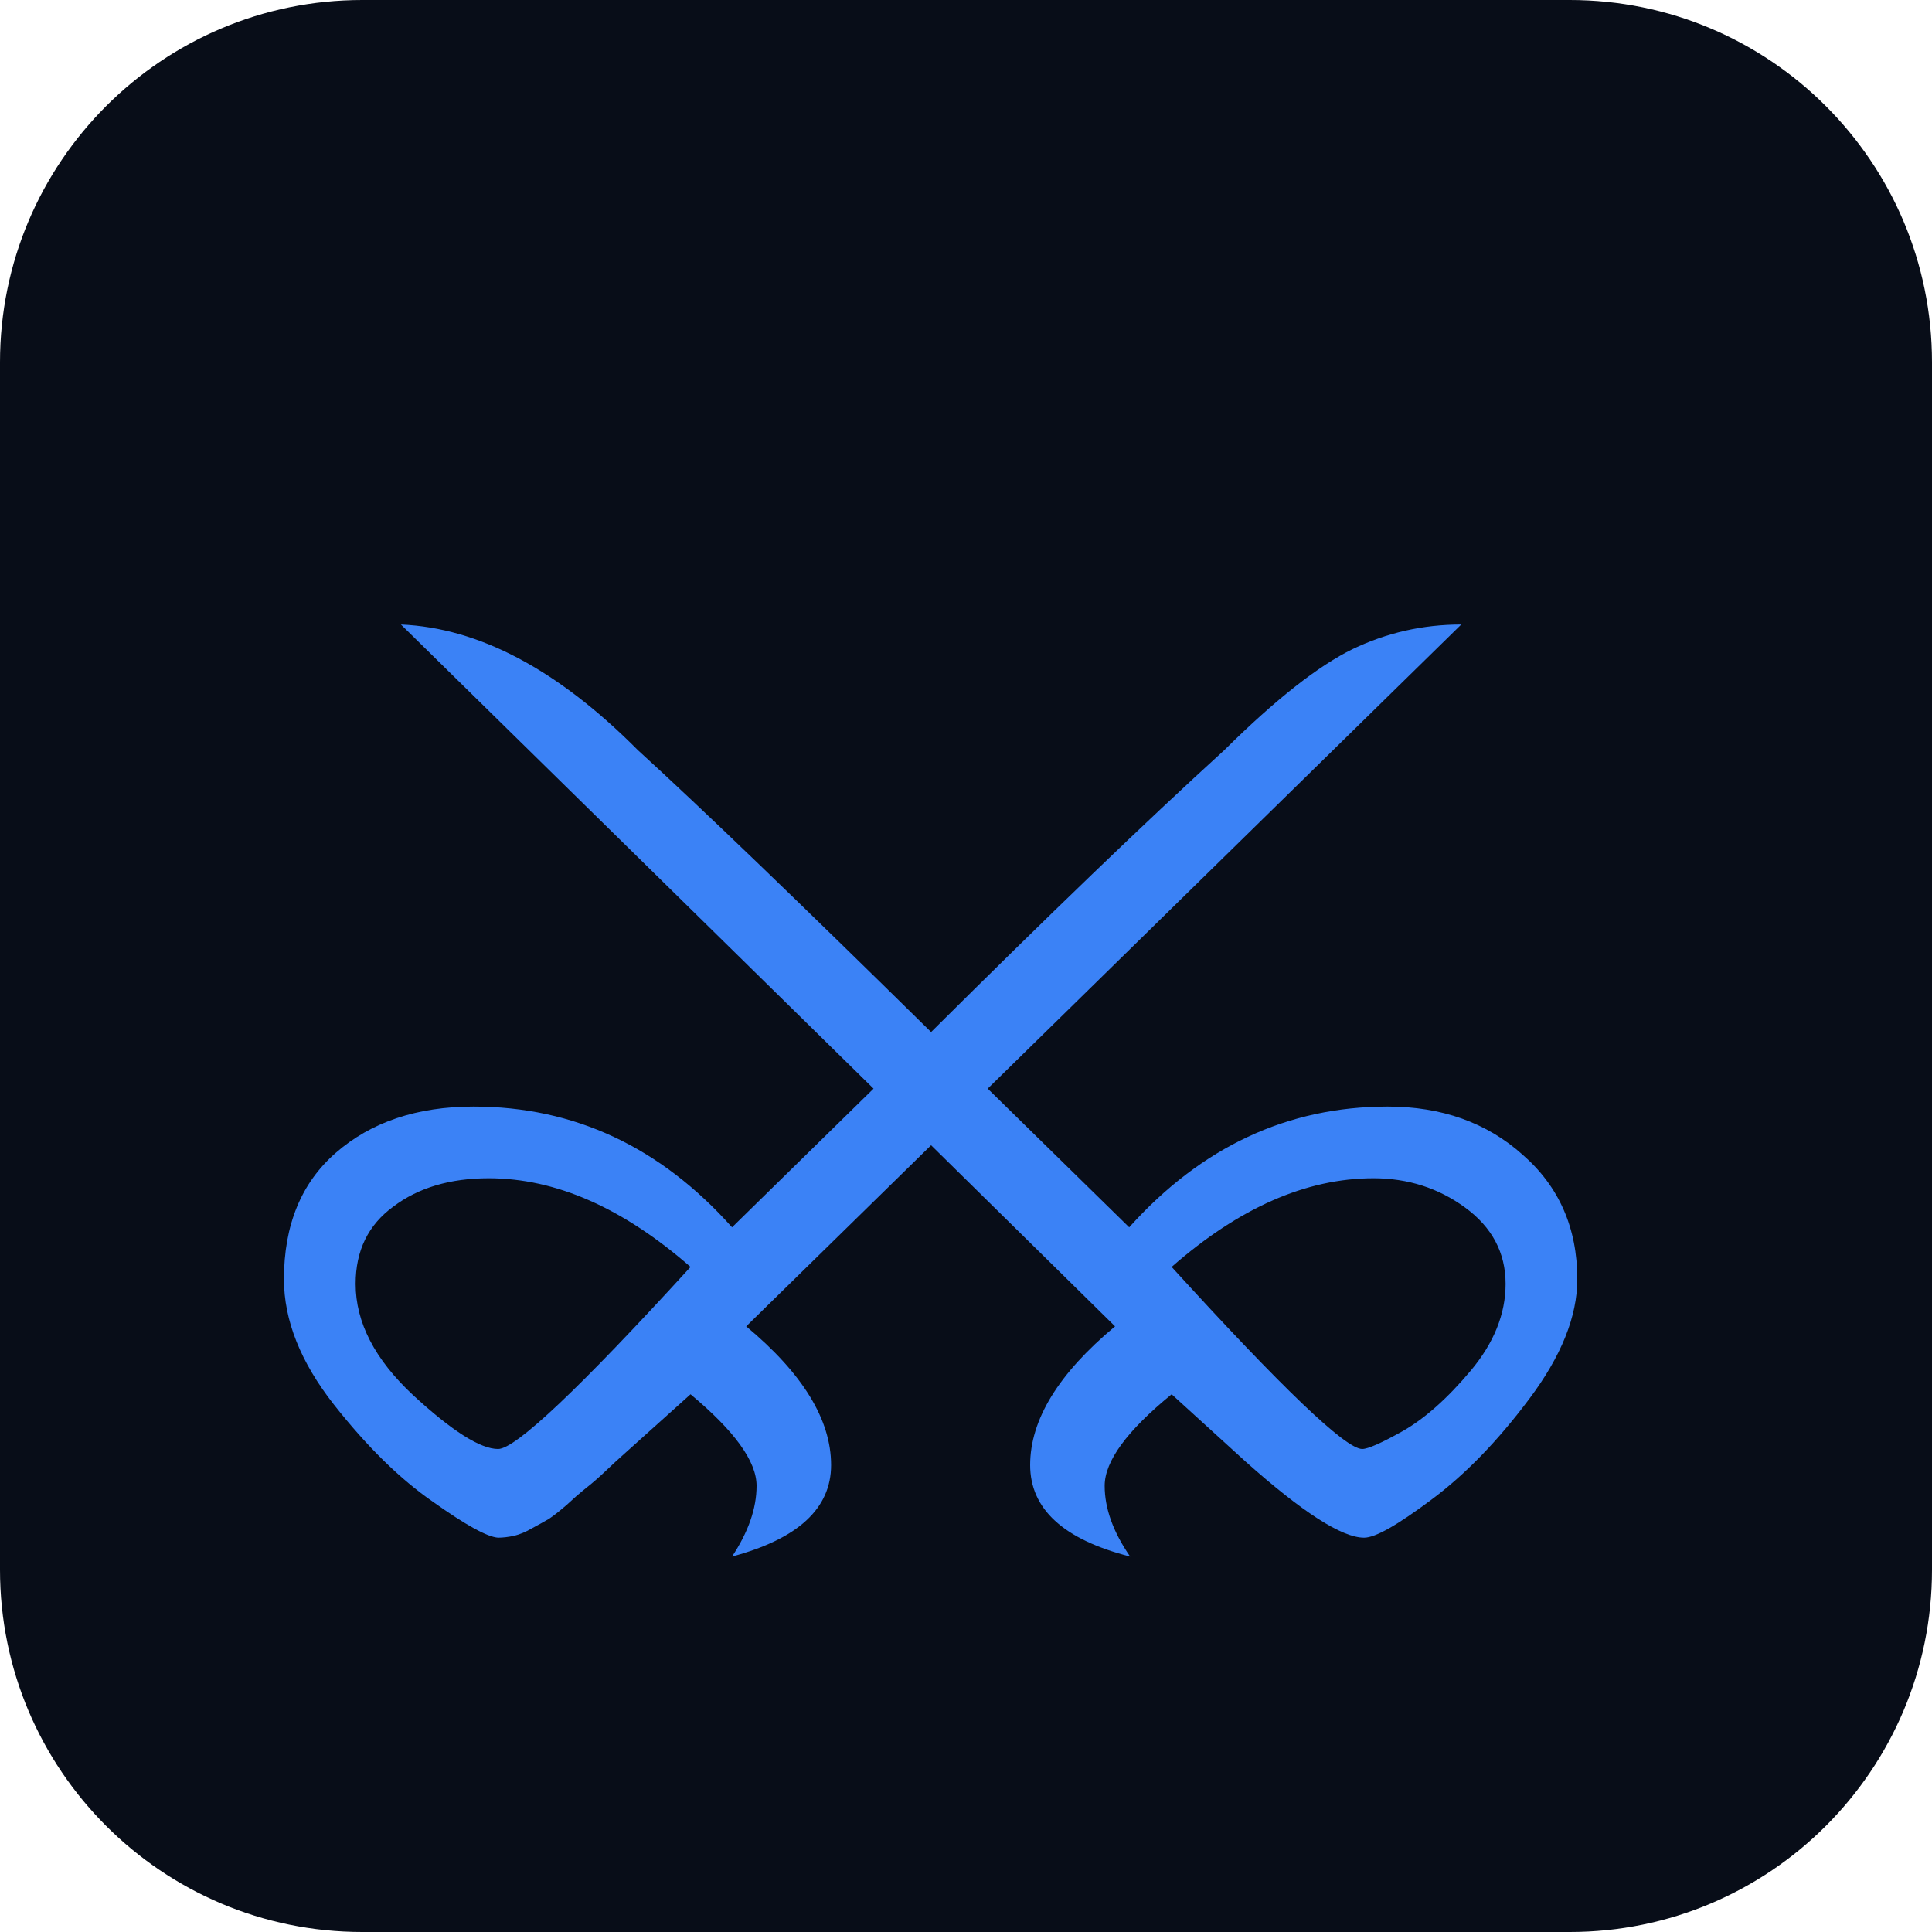
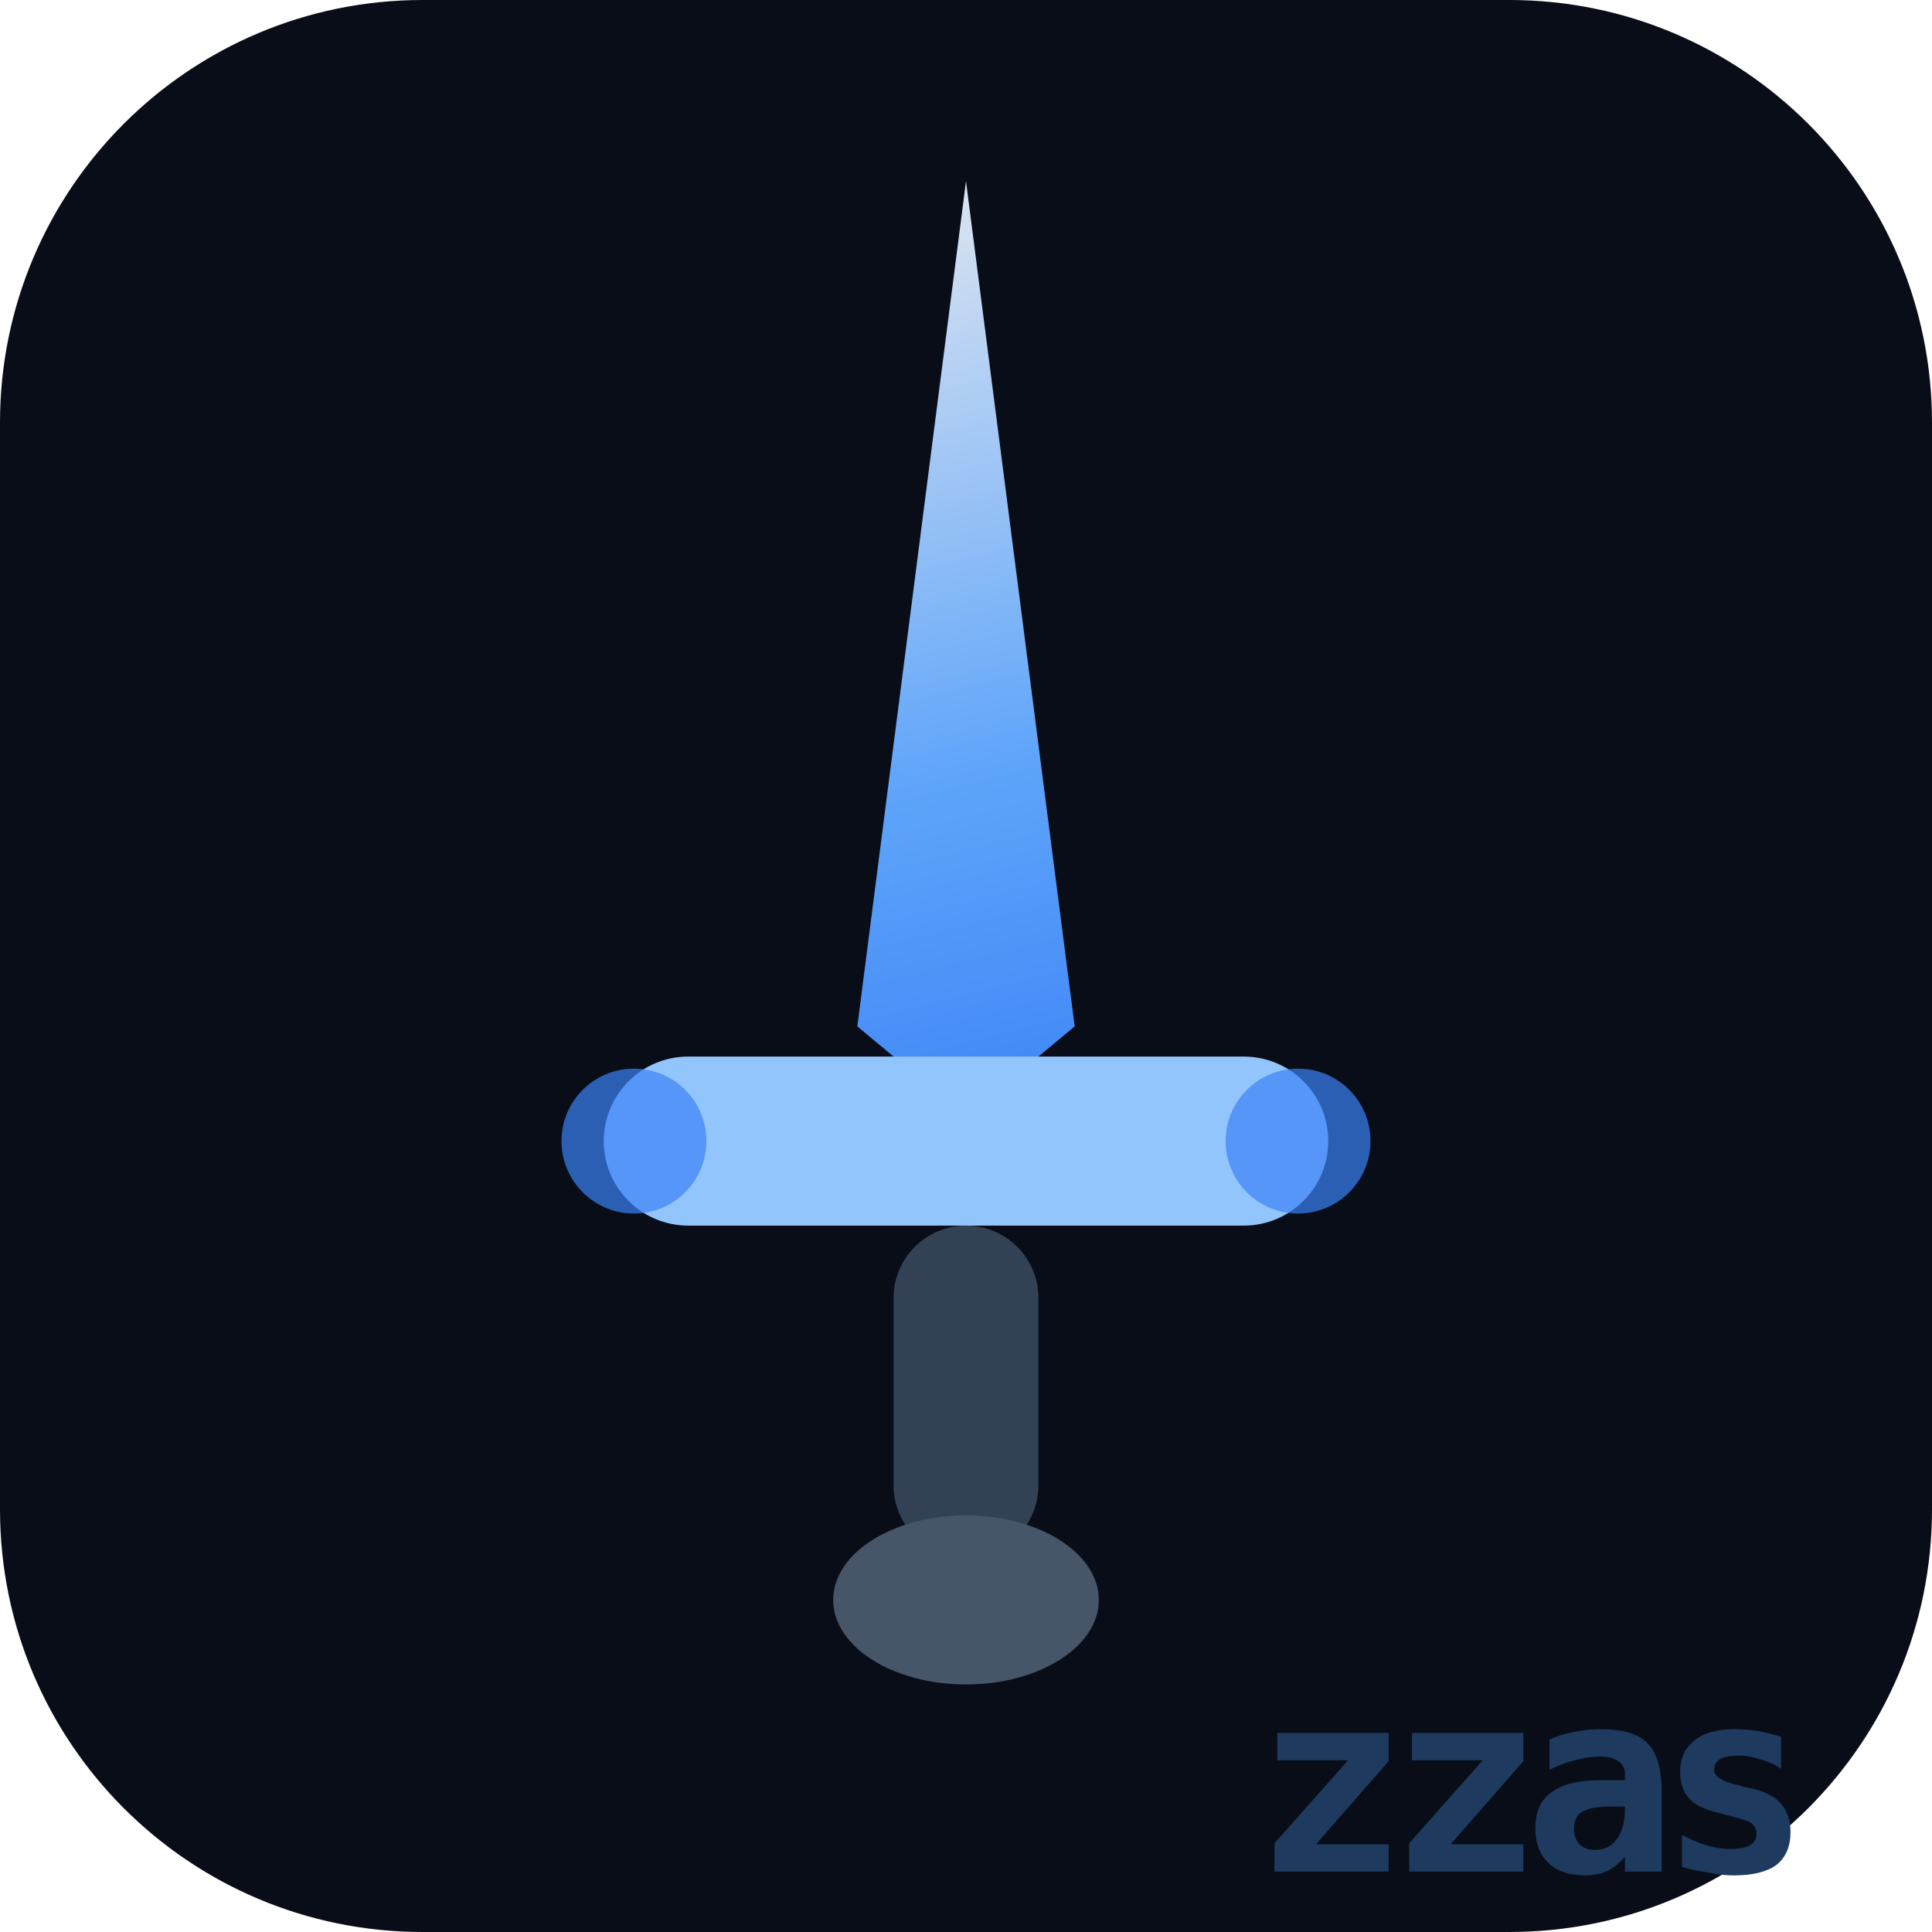
<svg xmlns="http://www.w3.org/2000/svg" viewBox="0 0 32 32">
-   <rect width="32" height="32" rx="6" fill="#080D18" />
-   <text x="4" y="24" font-size="22" fill="#3B82F6">⚔</text>
+   <rect width="32" height="32" rx="7" fill="#080D18" />
+   <polygon points="16,3 17.8,17 16,18.5 14.2,17" fill="url(#blade)" />
+   <rect x="10" y="17.5" width="12" height="2.8" rx="1.4" fill="#93C5FD" />
+   <circle cx="10.5" cy="18.9" r="1.2" fill="#3B82F6" opacity="0.7" />
+   <circle cx="21.5" cy="18.9" r="1.2" fill="#3B82F6" opacity="0.7" />
+   <rect x="14.8" y="20.3" width="2.4" height="5.5" rx="1.2" fill="#334155" />
+   <ellipse cx="16" cy="26.5" rx="2.2" ry="1.4" fill="#475569" />
+   <defs>
+     <linearGradient id="blade" x1="14" y1="3" x2="18" y2="19" gradientUnits="userSpaceOnUse">
+       <stop offset="0%" stop-color="#e2e8f0" />
+       <stop offset="60%" stop-color="#60A5FA" />
+       <stop offset="100%" stop-color="#3B82F6" />
+     </linearGradient>
+   </defs>
+   <text x="30" y="31" text-anchor="end" font-size="4.2" fill="#1e3a5f" font-family="monospace" font-weight="700" letter-spacing="-0.3">zzas</text>
</svg>
